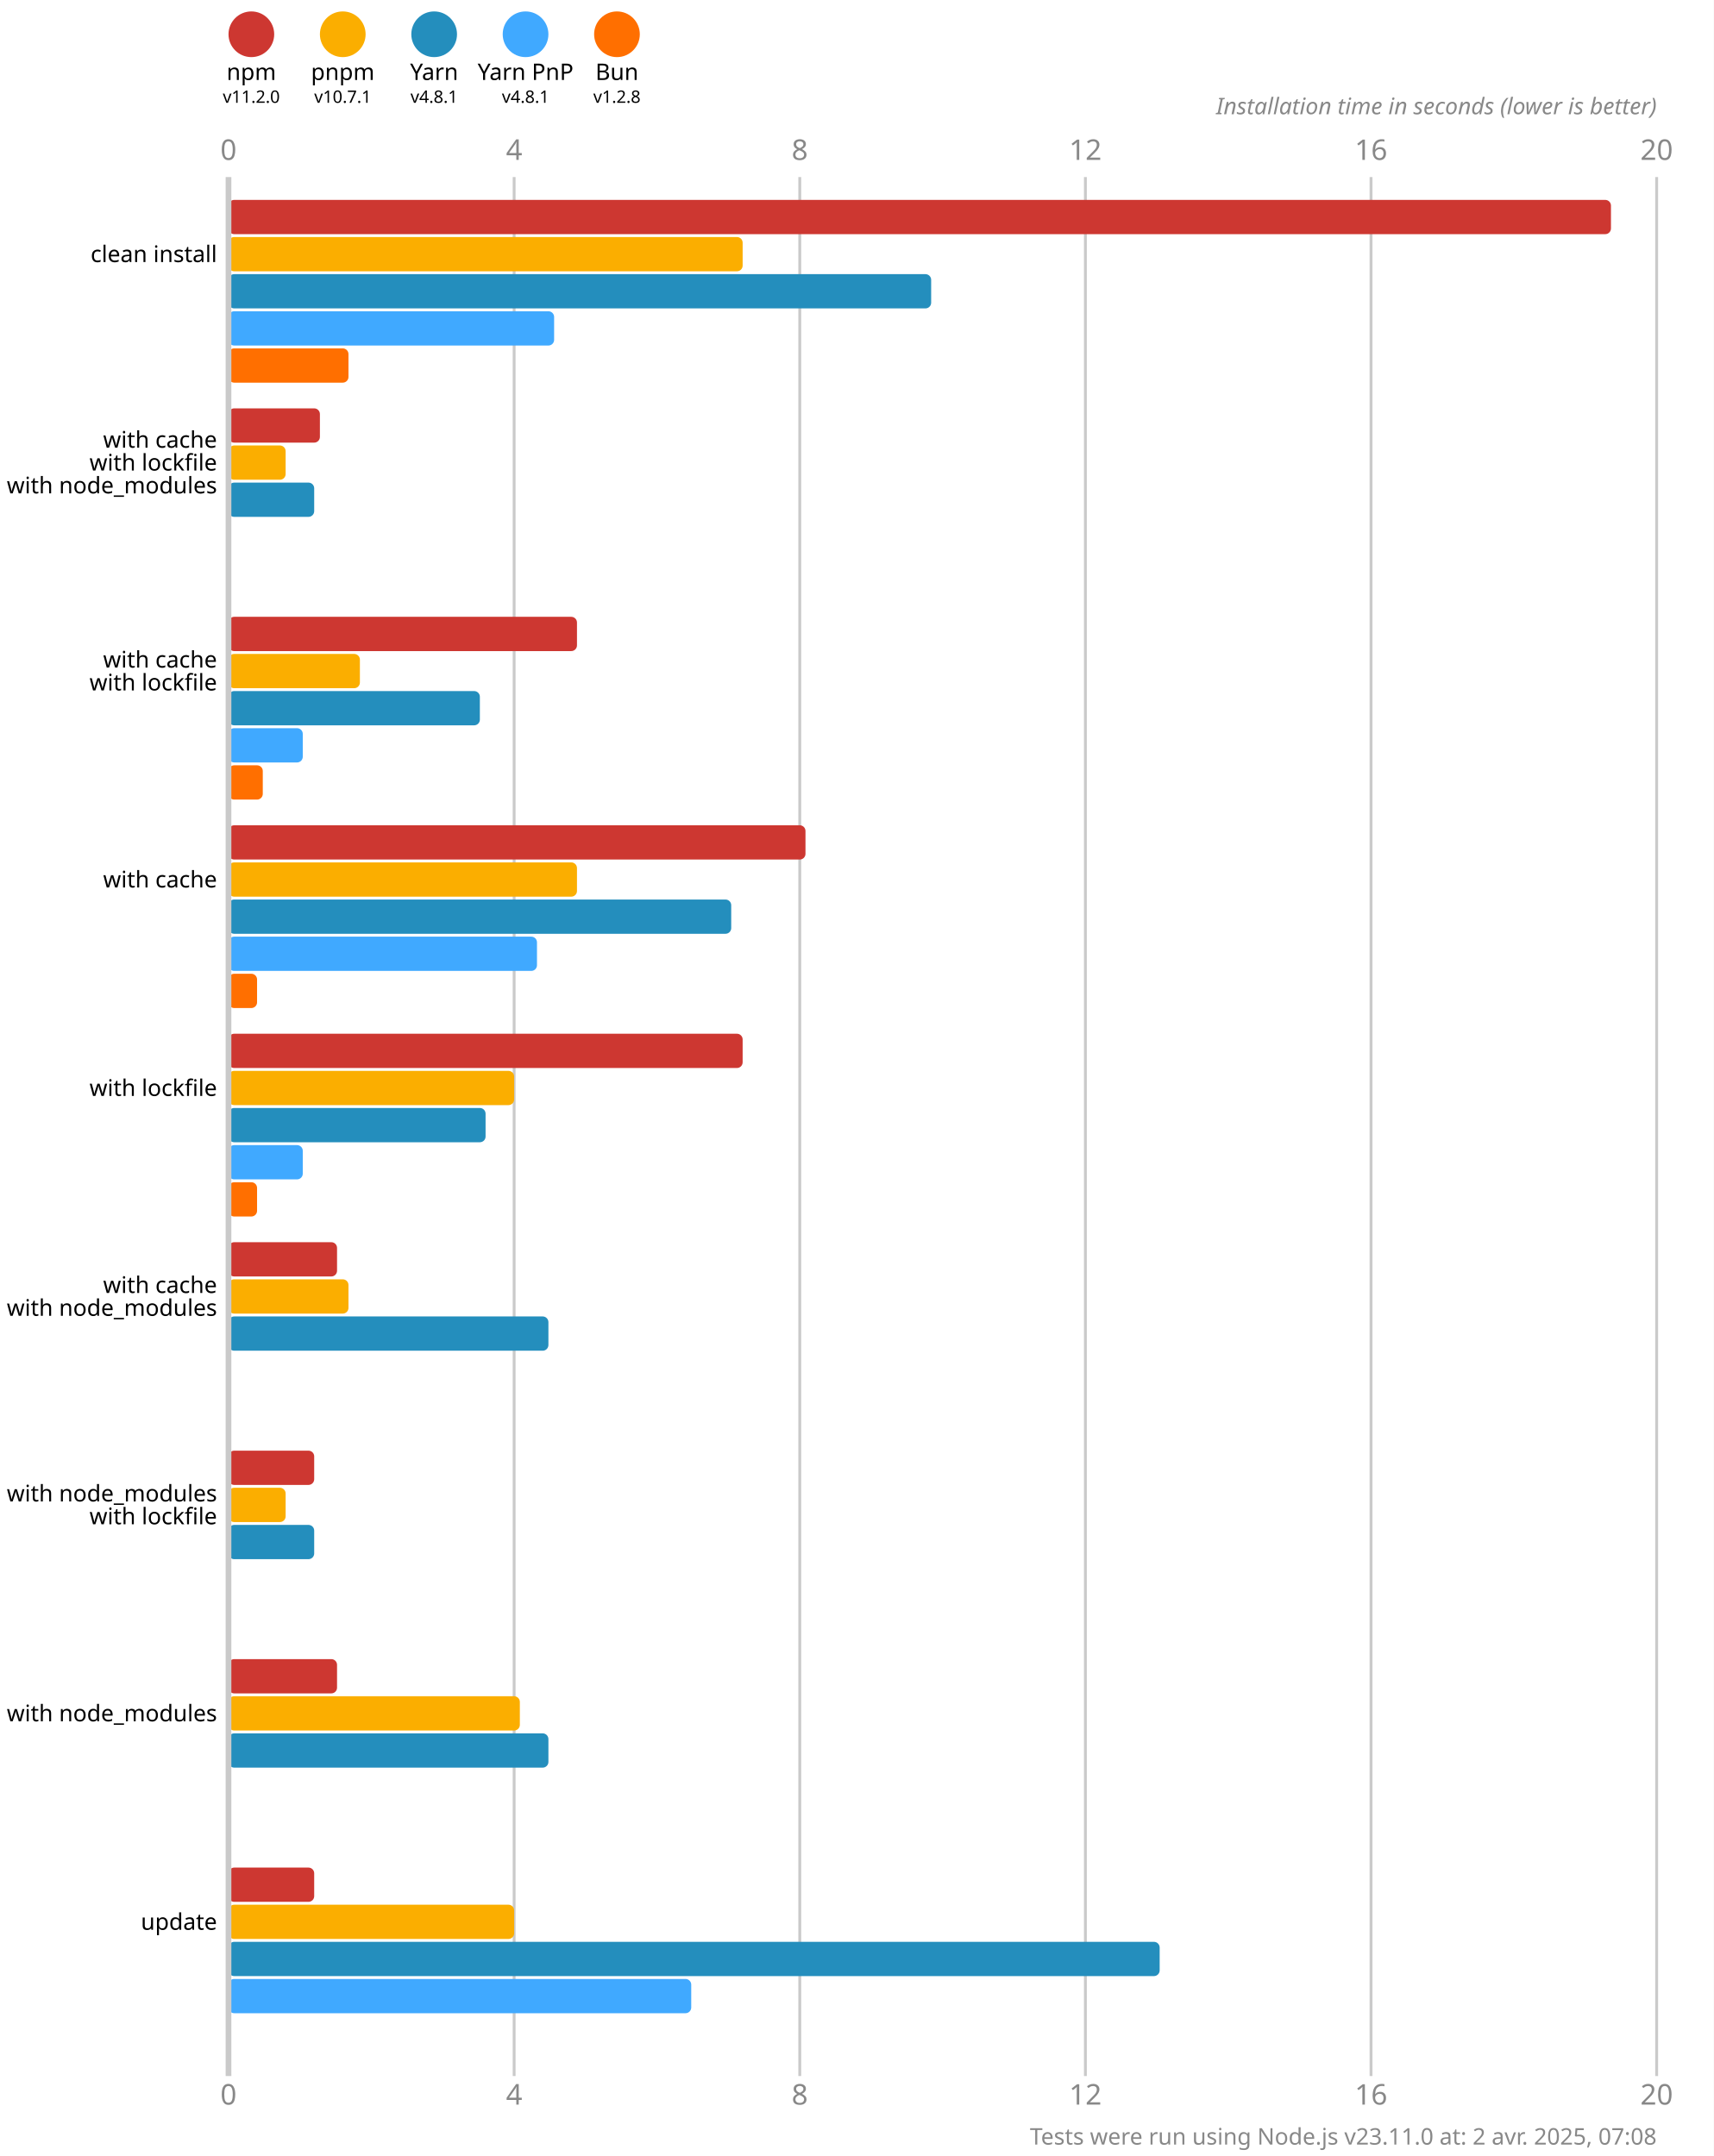
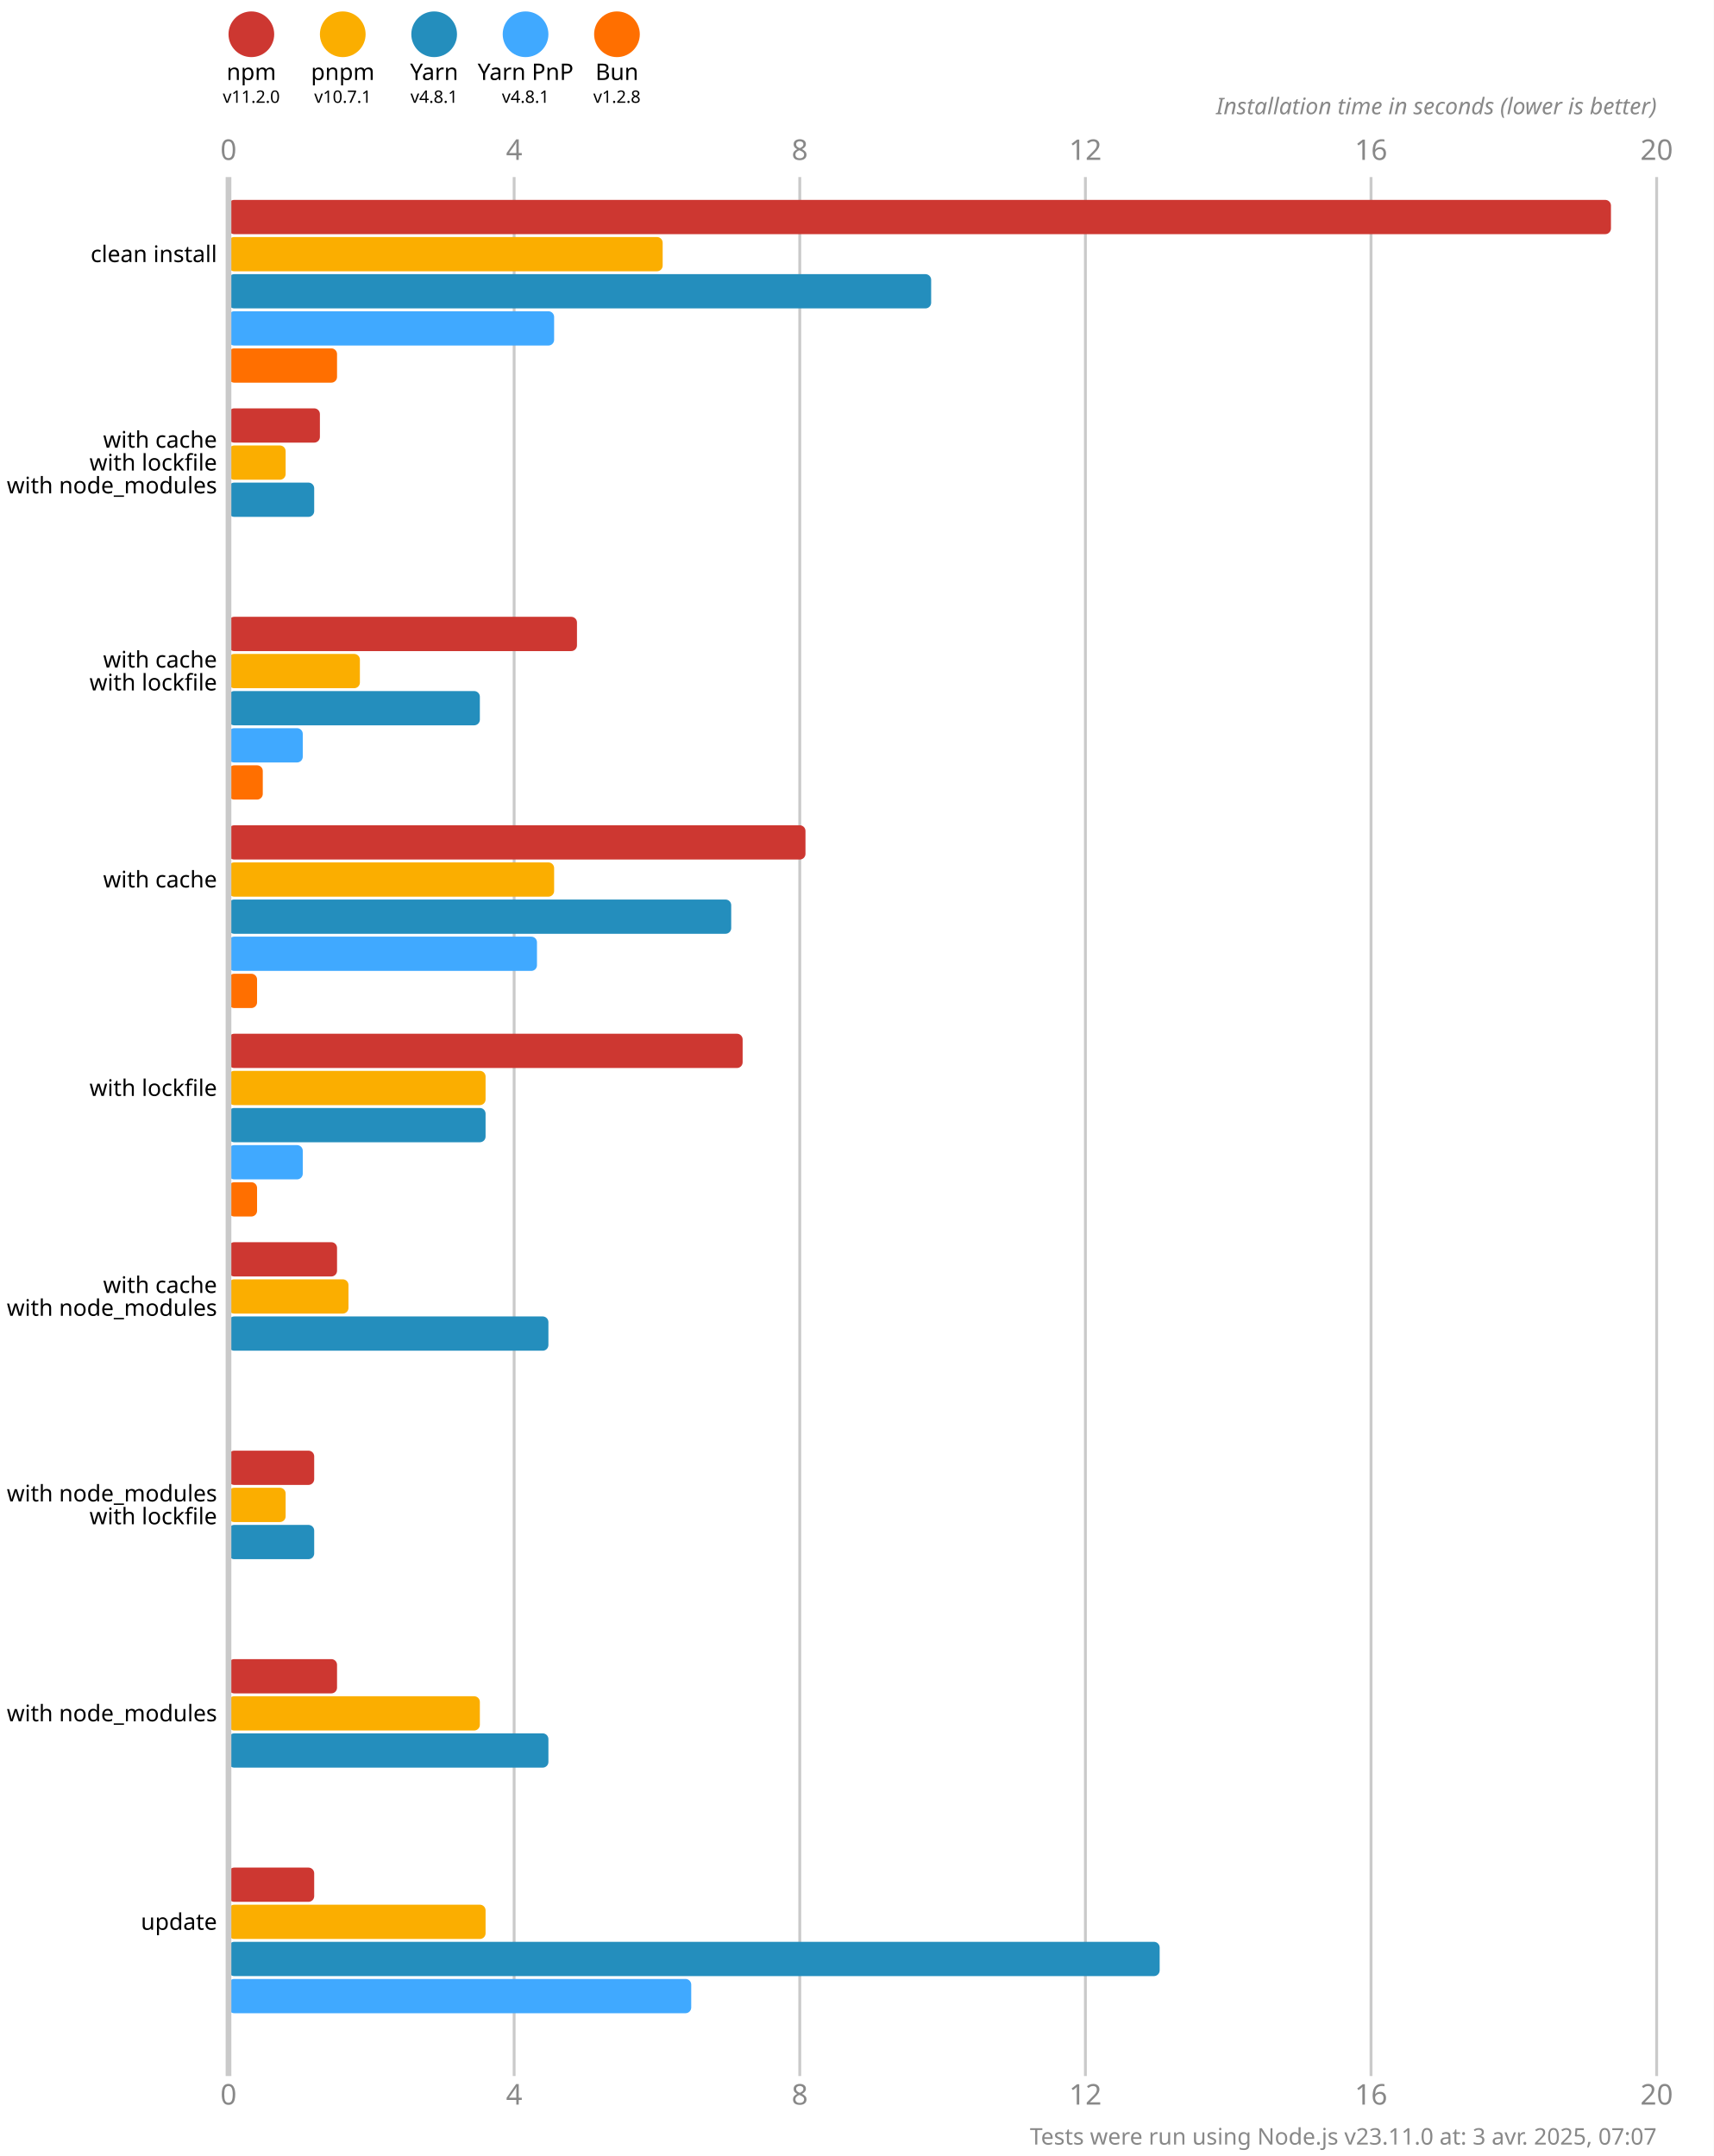
<svg xmlns="http://www.w3.org/2000/svg" version="1.1" viewBox="0 0 300 377.5">
  <style>
    .font { font-family: sans-serif; }
    .s3 { font-size: 3px; }
    .s4 { font-size: 4px; }
    .s5 { font-size: 5px; }
    .line { stroke: #cacaca; }
    .width { stroke-width: 0.5; }
    .text { fill: #888; }
  </style>
  <rect x="0" y="0" width="300" height="377.5" fill="#fff" />
  <circle cx="44" cy="6" r="4" fill="#cd3731" />
  <text x="44" y="14" class="font s4" text-anchor="middle">npm</text>
  <text x="44" y="18" class="font s3" text-anchor="middle">v11.2.0</text>
  <circle cx="60" cy="6" r="4" fill="#fbae00" />
  <text x="60" y="14" class="font s4" text-anchor="middle">pnpm</text>
  <text x="60" y="18" class="font s3" text-anchor="middle">v10.7.1</text>
  <circle cx="76" cy="6" r="4" fill="#248ebd" />
  <text x="76" y="14" class="font s4" text-anchor="middle">Yarn</text>
  <text x="76" y="18" class="font s3" text-anchor="middle">v4.8.1</text>
  <circle cx="92" cy="6" r="4" fill="#40a9ff" />
  <text x="92" y="14" class="font s4" text-anchor="middle">Yarn PnP</text>
  <text x="92" y="18" class="font s3" text-anchor="middle">v4.8.1</text>
  <circle cx="108" cy="6" r="4" fill="#ff6f00" />
  <text x="108" y="14" class="font s4" text-anchor="middle">Bun</text>
  <text x="108" y="18" class="font s3" text-anchor="middle">v1.2.8</text>
  <text x="40" y="28" class="font s5 text" text-anchor="middle">0</text>
  <text x="40" y="368.5" class="font s5 text" text-anchor="middle">0</text>
  <line x1="90" y1="31" x2="90" y2="363.5" class="line width" />
  <text x="90" y="28" class="font s5 text" text-anchor="middle">4</text>
  <text x="90" y="368.5" class="font s5 text" text-anchor="middle">4</text>
  <line x1="140" y1="31" x2="140" y2="363.5" class="line width" />
  <text x="140" y="28" class="font s5 text" text-anchor="middle">8</text>
  <text x="140" y="368.5" class="font s5 text" text-anchor="middle">8</text>
  <line x1="190" y1="31" x2="190" y2="363.5" class="line width" />
  <text x="190" y="28" class="font s5 text" text-anchor="middle">12</text>
  <text x="190" y="368.5" class="font s5 text" text-anchor="middle">12</text>
  <line x1="240" y1="31" x2="240" y2="363.5" class="line width" />
  <text x="240" y="28" class="font s5 text" text-anchor="middle">16</text>
  <text x="240" y="368.5" class="font s5 text" text-anchor="middle">16</text>
  <line x1="290" y1="31" x2="290" y2="363.5" class="line width" />
  <text x="290" y="28" class="font s5 text" text-anchor="middle">20</text>
  <text x="290" y="368.5" class="font s5 text" text-anchor="middle">20</text>
  <text x="290" y="20" class="font s4 text" font-style="italic" text-anchor="end">Installation time in seconds (lower is better)</text>
  <rect x="40" y="35" width="242" height="6" fill="#cd3731" rx="1" ry="1" />
-   <rect x="40" y="41.5" width="90" height="6" fill="#fbae00" rx="1" ry="1" />
+   <rect x="40" y="41.5" width="76" height="6" fill="#fbae00" rx="1" ry="1" />
  <rect x="40" y="48" width="123" height="6" fill="#248ebd" rx="1" ry="1" />
  <rect x="40" y="54.5" width="57" height="6" fill="#40a9ff" rx="1" ry="1" />
-   <rect x="40" y="61" width="21" height="6" fill="#ff6f00" rx="1" ry="1" />
+   <rect x="40" y="61" width="19" height="6" fill="#ff6f00" rx="1" ry="1" />
  <rect x="40" y="71.5" width="16" height="6" fill="#cd3731" rx="1" ry="1" />
  <rect x="40" y="78" width="10" height="6" fill="#fbae00" rx="1" ry="1" />
  <rect x="40" y="84.5" width="15" height="6" fill="#248ebd" rx="1" ry="1" />
  <rect x="40" y="91" width="0" height="6" fill="#40a9ff" rx="1" ry="1" />
  <rect x="40" y="97.5" width="0" height="6" fill="#ff6f00" rx="1" ry="1" />
  <rect x="40" y="108" width="61" height="6" fill="#cd3731" rx="1" ry="1" />
  <rect x="40" y="114.5" width="23" height="6" fill="#fbae00" rx="1" ry="1" />
  <rect x="40" y="121" width="44" height="6" fill="#248ebd" rx="1" ry="1" />
  <rect x="40" y="127.5" width="13" height="6" fill="#40a9ff" rx="1" ry="1" />
  <rect x="40" y="134" width="6" height="6" fill="#ff6f00" rx="1" ry="1" />
  <rect x="40" y="144.5" width="101" height="6" fill="#cd3731" rx="1" ry="1" />
-   <rect x="40" y="151" width="61" height="6" fill="#fbae00" rx="1" ry="1" />
+   <rect x="40" y="151" width="57" height="6" fill="#fbae00" rx="1" ry="1" />
  <rect x="40" y="157.5" width="88" height="6" fill="#248ebd" rx="1" ry="1" />
  <rect x="40" y="164" width="54" height="6" fill="#40a9ff" rx="1" ry="1" />
  <rect x="40" y="170.5" width="5" height="6" fill="#ff6f00" rx="1" ry="1" />
  <rect x="40" y="181" width="90" height="6" fill="#cd3731" rx="1" ry="1" />
-   <rect x="40" y="187.5" width="50" height="6" fill="#fbae00" rx="1" ry="1" />
+   <rect x="40" y="187.5" width="45" height="6" fill="#fbae00" rx="1" ry="1" />
  <rect x="40" y="194" width="45" height="6" fill="#248ebd" rx="1" ry="1" />
  <rect x="40" y="200.5" width="13" height="6" fill="#40a9ff" rx="1" ry="1" />
  <rect x="40" y="207" width="5" height="6" fill="#ff6f00" rx="1" ry="1" />
  <rect x="40" y="217.5" width="19" height="6" fill="#cd3731" rx="1" ry="1" />
  <rect x="40" y="224" width="21" height="6" fill="#fbae00" rx="1" ry="1" />
  <rect x="40" y="230.5" width="56" height="6" fill="#248ebd" rx="1" ry="1" />
  <rect x="40" y="237" width="0" height="6" fill="#40a9ff" rx="1" ry="1" />
  <rect x="40" y="243.5" width="0" height="6" fill="#ff6f00" rx="1" ry="1" />
  <rect x="40" y="254" width="15" height="6" fill="#cd3731" rx="1" ry="1" />
  <rect x="40" y="260.5" width="10" height="6" fill="#fbae00" rx="1" ry="1" />
  <rect x="40" y="267" width="15" height="6" fill="#248ebd" rx="1" ry="1" />
  <rect x="40" y="273.5" width="0" height="6" fill="#40a9ff" rx="1" ry="1" />
  <rect x="40" y="280" width="0" height="6" fill="#ff6f00" rx="1" ry="1" />
  <rect x="40" y="290.5" width="19" height="6" fill="#cd3731" rx="1" ry="1" />
-   <rect x="40" y="297" width="51" height="6" fill="#fbae00" rx="1" ry="1" />
+   <rect x="40" y="297" width="44" height="6" fill="#fbae00" rx="1" ry="1" />
  <rect x="40" y="303.5" width="56" height="6" fill="#248ebd" rx="1" ry="1" />
  <rect x="40" y="310" width="0" height="6" fill="#40a9ff" rx="1" ry="1" />
  <rect x="40" y="316.5" width="0" height="6" fill="#ff6f00" rx="1" ry="1" />
  <rect x="40" y="327" width="15" height="6" fill="#cd3731" rx="1" ry="1" />
-   <rect x="40" y="333.5" width="50" height="6" fill="#fbae00" rx="1" ry="1" />
+   <rect x="40" y="333.5" width="45" height="6" fill="#fbae00" rx="1" ry="1" />
  <rect x="40" y="340" width="163" height="6" fill="#248ebd" rx="1" ry="1" />
  <rect x="40" y="346.5" width="81" height="6" fill="#40a9ff" rx="1" ry="1" />
  <rect x="40" y="353" width="0" height="6" fill="#ff6f00" rx="1" ry="1" />
  <line x1="40" y1="31" x2="40" y2="363.5" class="line" />
  <text x="38" y="44.5" class="font s4" dominant-baseline="middle" text-anchor="end">clean install</text>
  <text x="38" y="77" class="font s4" dominant-baseline="middle" text-anchor="end">with cache</text>
  <text x="38" y="81" class="font s4" dominant-baseline="middle" text-anchor="end">with lockfile</text>
  <text x="38" y="85" class="font s4" dominant-baseline="middle" text-anchor="end">with node_modules</text>
  <text x="38" y="115.5" class="font s4" dominant-baseline="middle" text-anchor="end">with cache</text>
  <text x="38" y="119.5" class="font s4" dominant-baseline="middle" text-anchor="end">with lockfile</text>
  <text x="38" y="154" class="font s4" dominant-baseline="middle" text-anchor="end">with cache</text>
  <text x="38" y="190.5" class="font s4" dominant-baseline="middle" text-anchor="end">with lockfile</text>
  <text x="38" y="225" class="font s4" dominant-baseline="middle" text-anchor="end">with cache</text>
  <text x="38" y="229" class="font s4" dominant-baseline="middle" text-anchor="end">with node_modules</text>
  <text x="38" y="261.5" class="font s4" dominant-baseline="middle" text-anchor="end">with node_modules</text>
  <text x="38" y="265.5" class="font s4" dominant-baseline="middle" text-anchor="end">with lockfile</text>
  <text x="38" y="300" class="font s4" dominant-baseline="middle" text-anchor="end">with node_modules</text>
  <text x="38" y="336.5" class="font s4" dominant-baseline="middle" text-anchor="end">update</text>
-   <text x="290" y="375.5" class="font s4 text" text-anchor="end">Tests were run using Node.js v23.11.0 at: 2 avr. 2025, 07:08</text>
+   <text x="290" y="375.5" class="font s4 text" text-anchor="end">Tests were run using Node.js v23.11.0 at: 3 avr. 2025, 07:07</text>
</svg>
